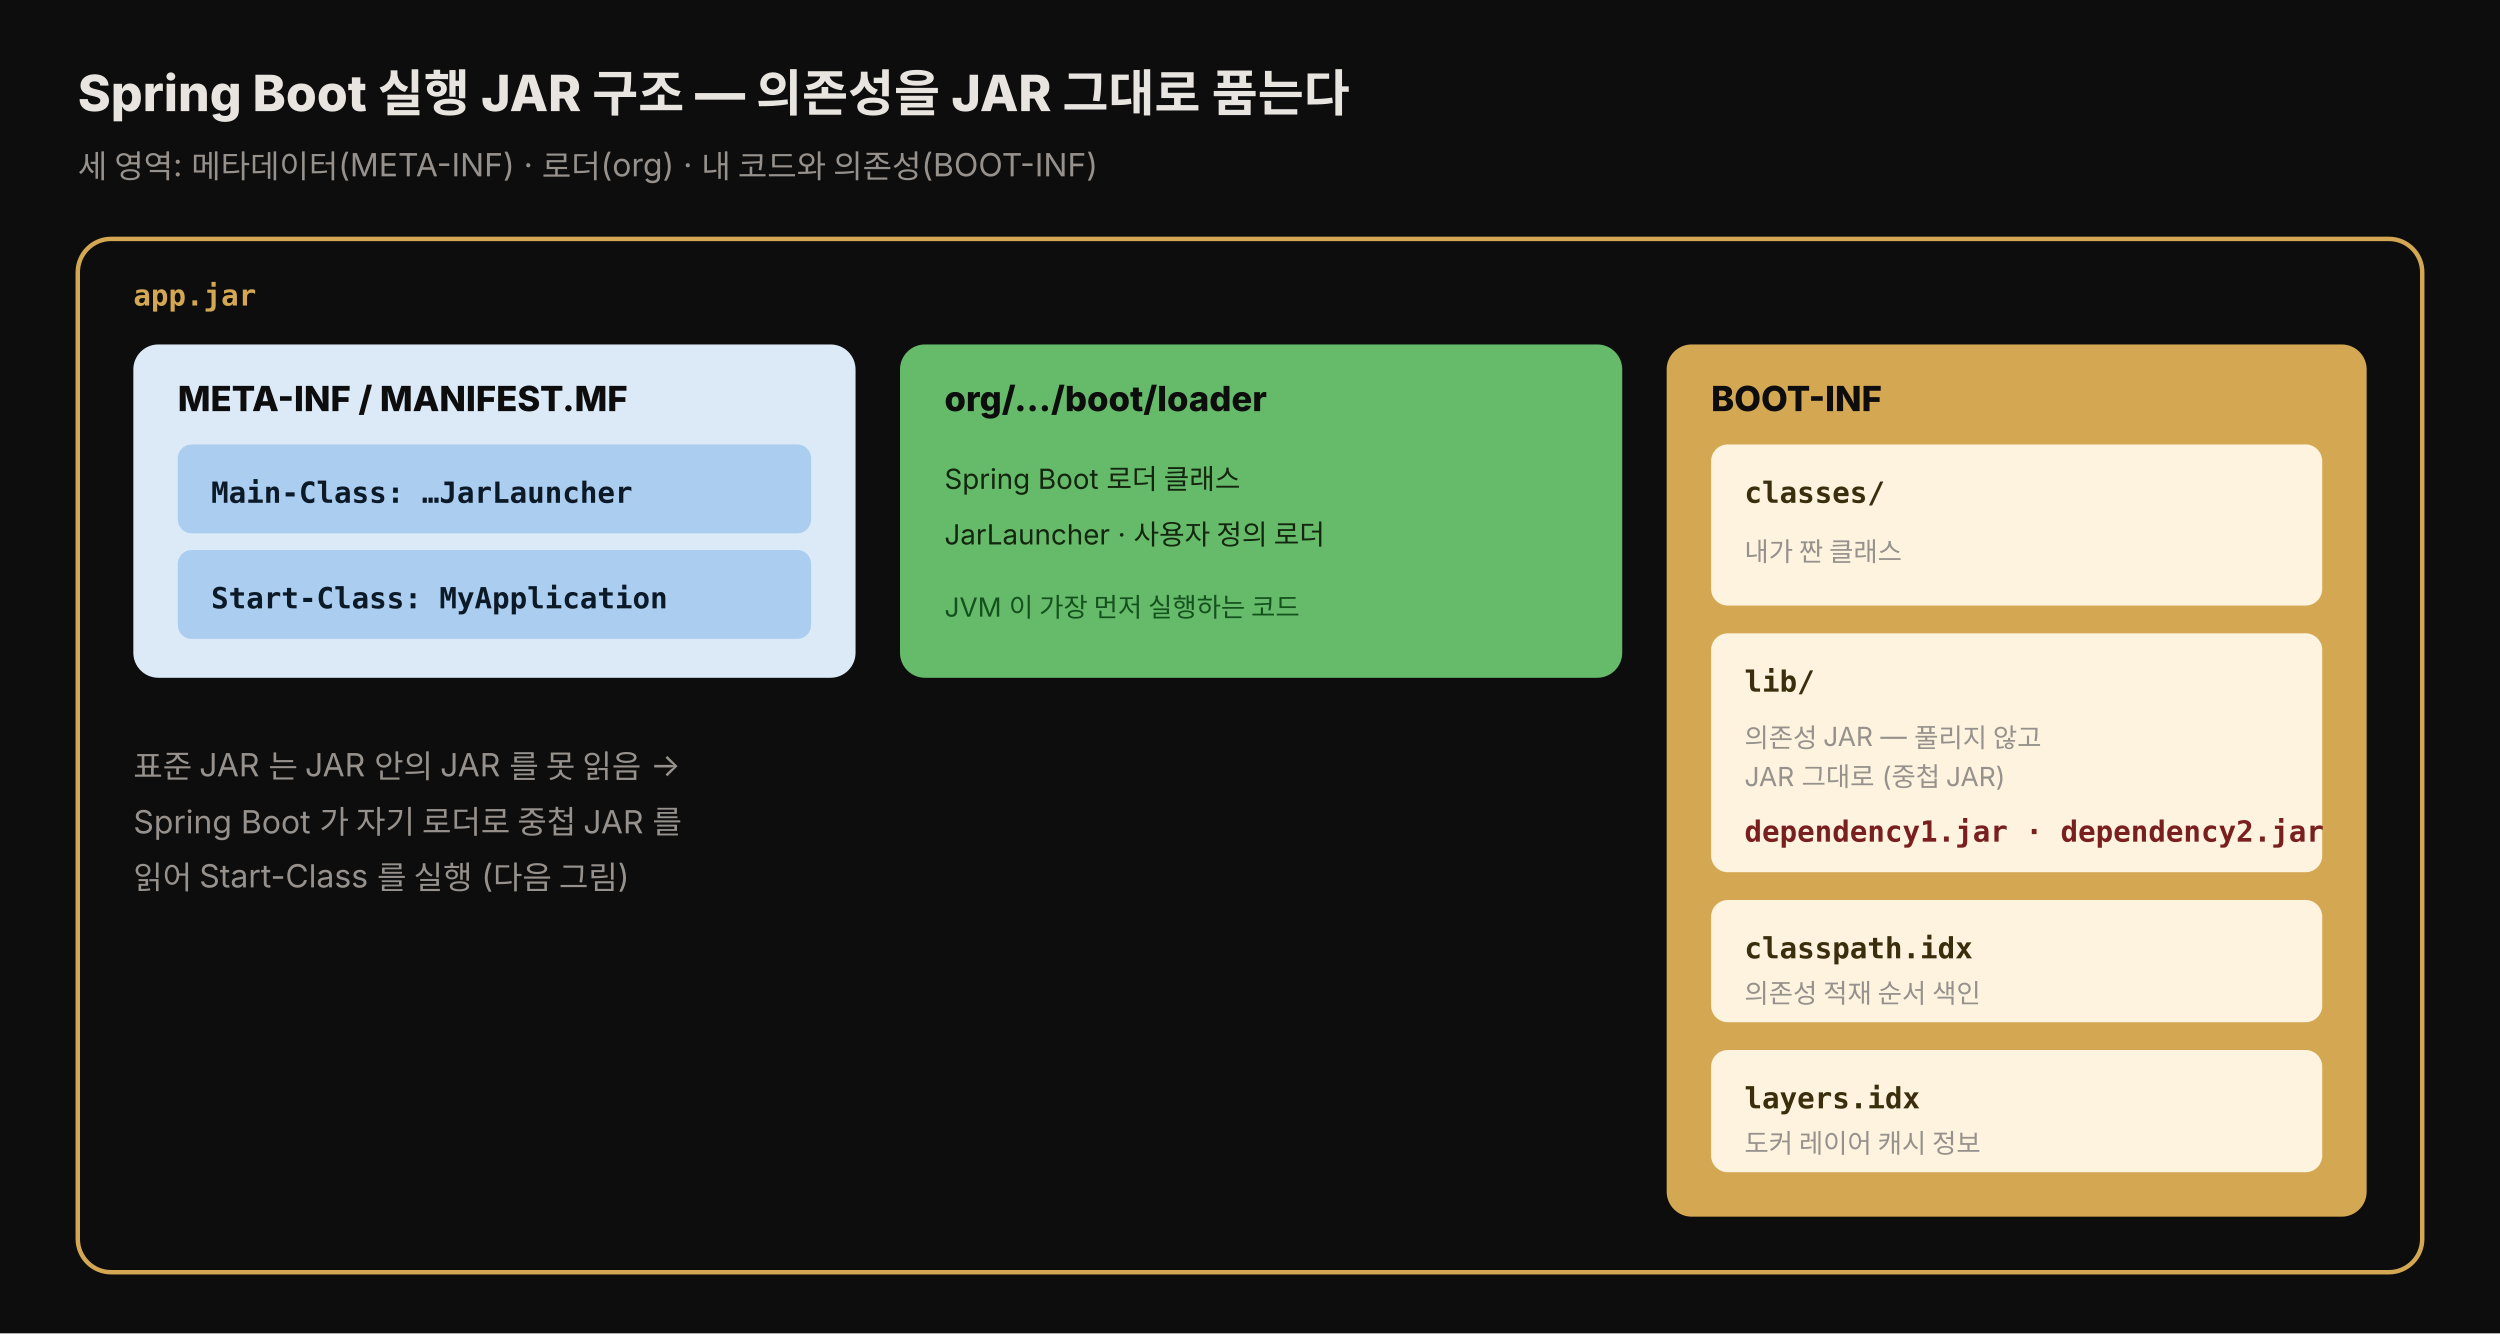
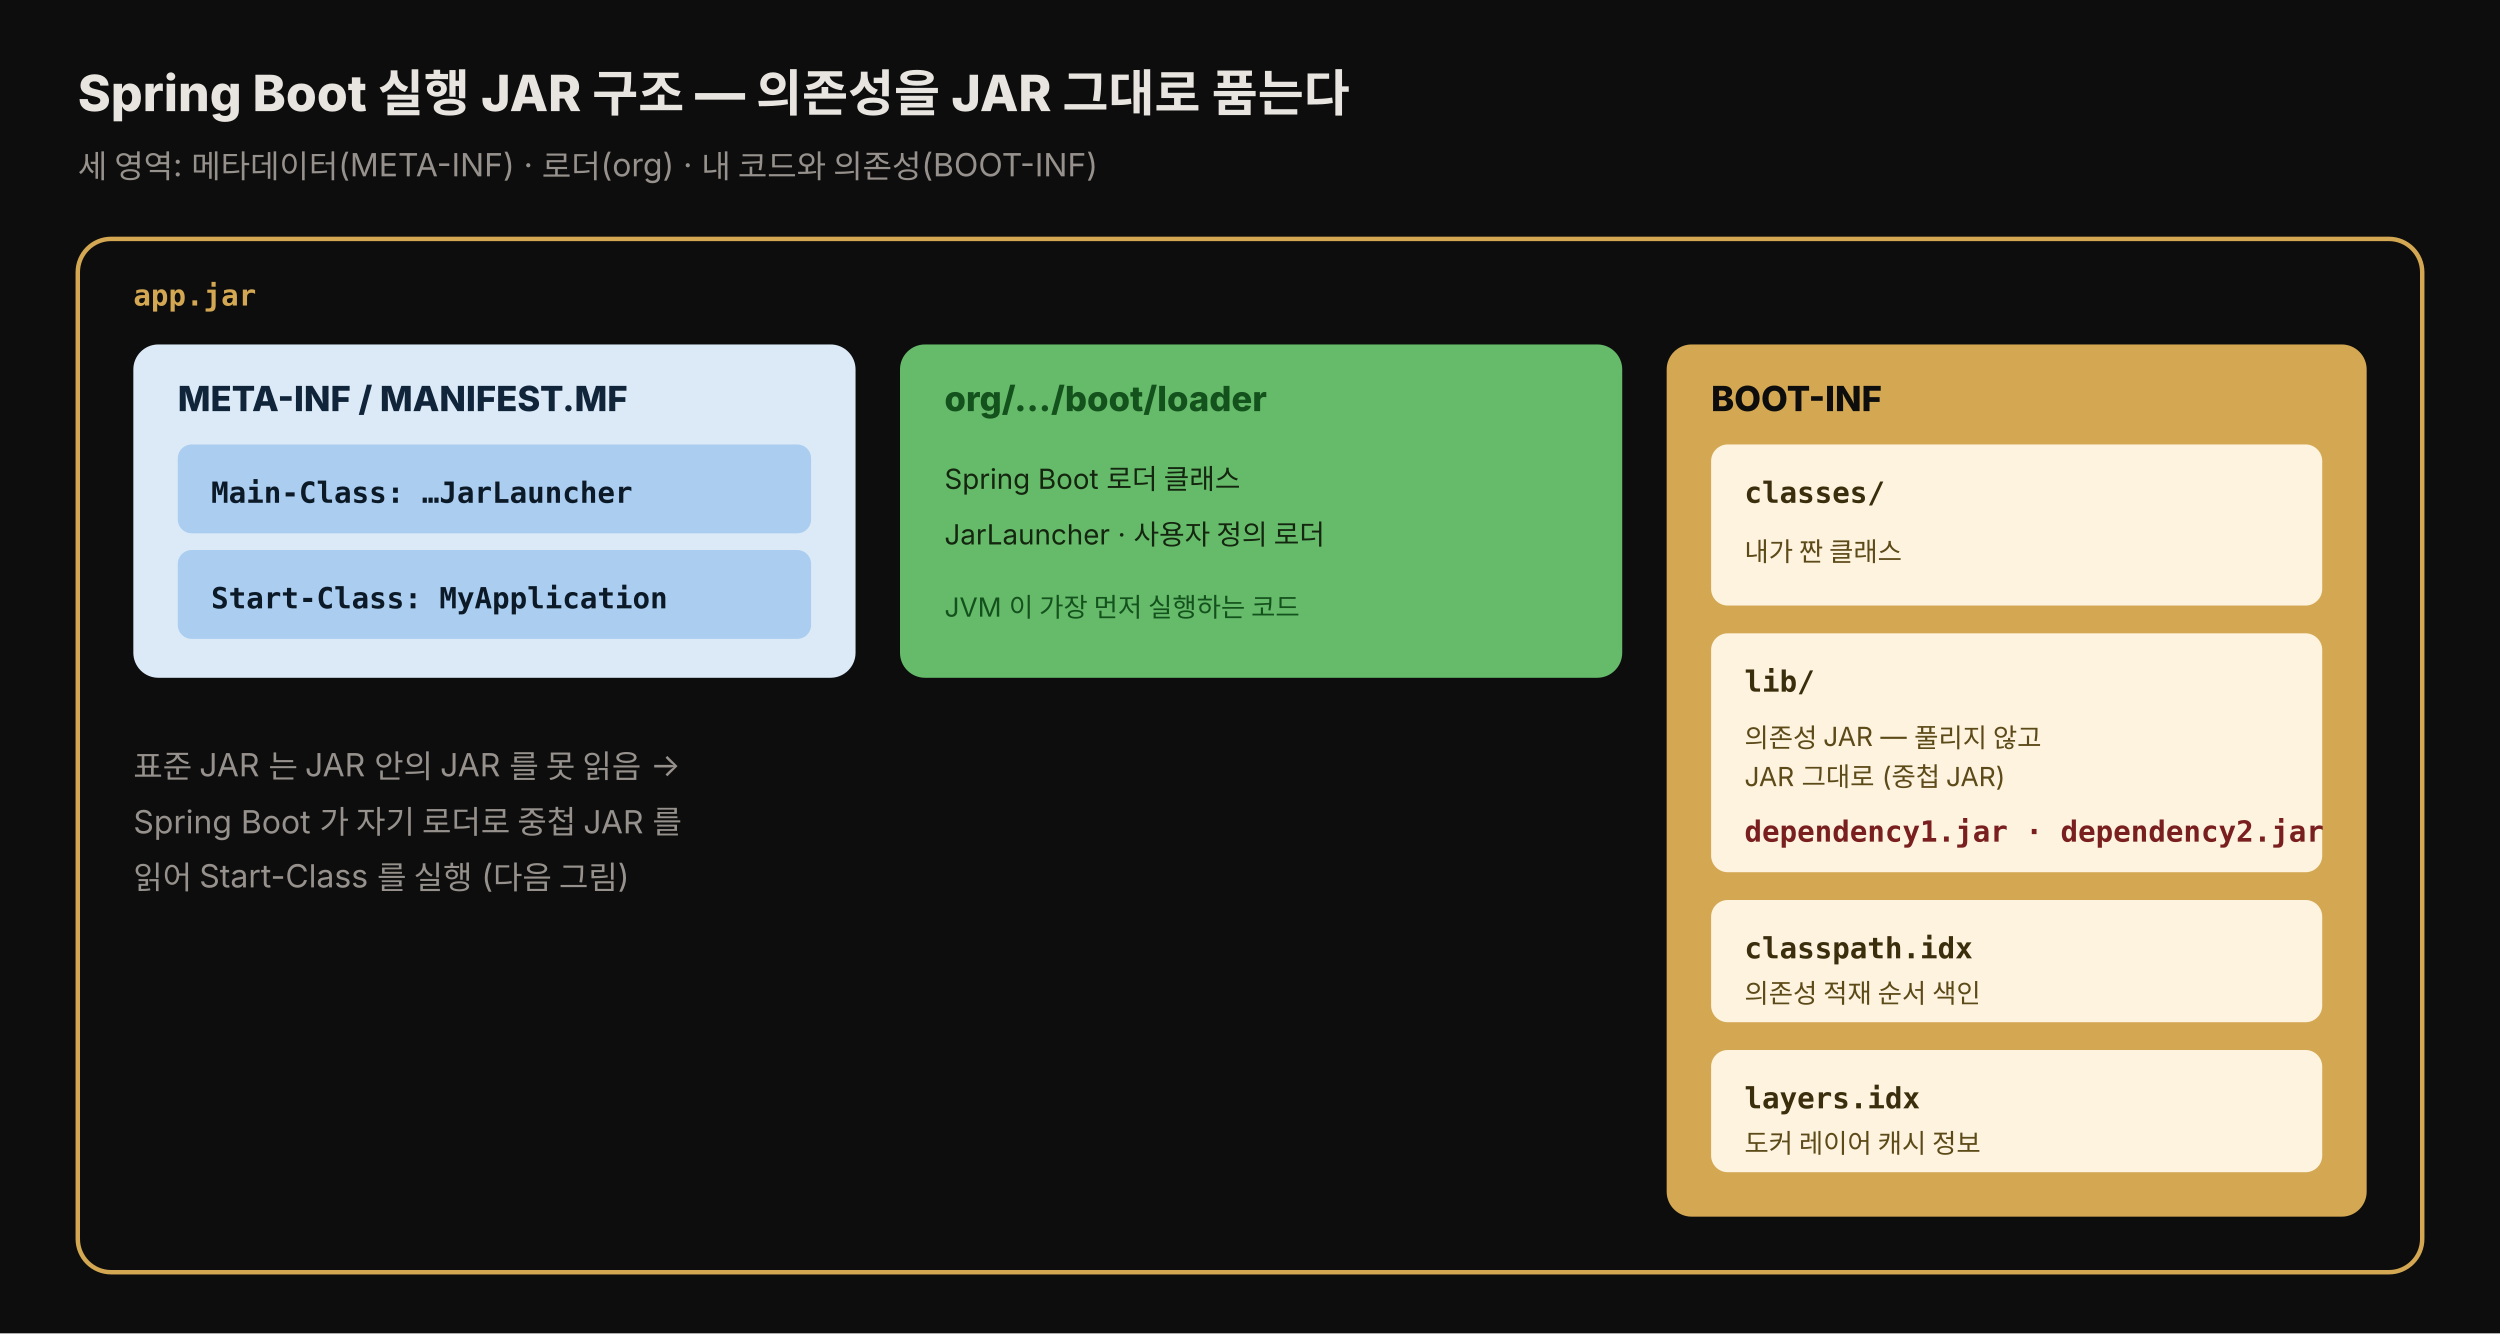
<svg xmlns="http://www.w3.org/2000/svg" viewBox="0 0 900 480" width="100%" role="img" font-family="'Pretendard', -apple-system, 'Apple SD Gothic Neo', 'Noto Sans KR', sans-serif">
  <defs>
    <style>
      .title{font-size:18px;font-weight:800;fill:#e8e4df}
      .sub{font-size:11.5px;fill:rgb(150,145,140)}
      .area{font-size:12.5px;font-weight:800;fill:#0d0d0d}
      .item{font-size:10.5px;font-family:'JetBrains Mono',monospace;font-weight:700}
      .desc{font-size:9.5px;fill:rgb(150,145,140)}
    </style>
  </defs>
  <rect x="0" y="0" width="900" height="480" fill="#0d0d0d" />
  <text x="28" y="40" class="title">Spring Boot 실행 JAR 구조 — 의존성을 JAR 그대로 품는다</text>
  <text x="28" y="64" class="sub">세 영역: 메타데이터(META-INF) · 로더(org) · 내 코드와 의존성(BOOT-INF)</text>
  <rect x="28" y="86" width="844" height="372" rx="12" fill="#0d0d0d" stroke="rgb(212,168,83)" stroke-width="1.6" />
  <text x="48" y="110" class="item" fill="rgb(212,168,83)">app.jar</text>
  <rect x="48" y="124" width="260" height="120" rx="9" fill="#dceaf7" />
-   <text x="64" y="148" class="area" fill="#10243a">META-INF / MANIFEST.MF</text>
+   <text x="64" y="148" class="area" style="fill:#10243a">META-INF / MANIFEST.MF</text>
  <rect x="64" y="160" width="228" height="32" rx="5" fill="#aacdf0" />
  <text x="76" y="181" class="item" fill="#0c1a28">Main-Class: …JarLauncher</text>
  <rect x="64" y="198" width="228" height="32" rx="5" fill="#aacdf0" />
  <text x="76" y="219" class="item" fill="#0c1a28">Start-Class: MyApplication</text>
  <rect x="324" y="124" width="260" height="120" rx="9" fill="#66bb6a" />
-   <text x="340" y="148" class="area" fill="#14521d">org/…/boot/loader</text>
+   <text x="340" y="148" class="area" style="fill:#14521d">org/…/boot/loader</text>
  <text x="340" y="176" font-size="10" fill="#14260f">Spring Boot 로더 클래스</text>
  <text x="340" y="196" font-size="10" fill="#14260f">JarLauncher · 사용자 정의 로더</text>
  <text x="340" y="222" font-size="9.5" fill="#14521d">JVM 이 가장 먼저 실행하는 코드</text>
  <rect x="600" y="124" width="252" height="314" rx="9" fill="rgb(212,168,83)" />
  <text x="616" y="148" class="area">BOOT-INF</text>
  <rect x="616" y="160" width="220" height="58" rx="6" fill="#fdf3df" />
  <text x="628" y="181" class="item" fill="#3a2e0c">classes/</text>
-   <text x="628" y="202" class="desc" fill="#5c4a18">내가 짠 클래스</text>
+   <text x="628" y="202" class="desc" style="fill:#5c4a18">내가 짠 클래스</text>
  <rect x="616" y="228" width="220" height="86" rx="6" fill="#fdf3df" />
  <text x="628" y="249" class="item" fill="#3a2e0c">lib/</text>
-   <text x="628" y="269" class="desc" fill="#5c4a18">의존성 JAR — 풀리지 않고</text>
-   <text x="628" y="283" class="desc" fill="#5c4a18">JAR 그대로 (중첩 JAR)</text>
+   <text x="628" y="269" class="desc" style="fill:#5c4a18">의존성 JAR — 풀리지 않고</text>
+   <text x="628" y="283" class="desc" style="fill:#5c4a18">JAR 그대로 (중첩 JAR)</text>
  <text x="628" y="303" class="item" fill="#7a1f1f" font-size="9">dependency1.jar · dependency2.jar</text>
  <rect x="616" y="324" width="220" height="44" rx="6" fill="#fdf3df" />
  <text x="628" y="345" class="item" fill="#3a2e0c">classpath.idx</text>
-   <text x="628" y="361" class="desc" fill="#5c4a18">의존성 적재 순서 색인</text>
+   <text x="628" y="361" class="desc" style="fill:#5c4a18">의존성 적재 순서 색인</text>
  <rect x="616" y="378" width="220" height="44" rx="6" fill="#fdf3df" />
  <text x="628" y="399" class="item" fill="#3a2e0c">layers.idx</text>
-   <text x="628" y="415" class="desc" fill="#5c4a18">도커 레이어 캐시 정보</text>
+   <text x="628" y="415" class="desc" style="fill:#5c4a18">도커 레이어 캐시 정보</text>
  <text x="48" y="280" class="sub">표준 JAR 는 JAR 안의 JAR 를 못 읽음 →</text>
  <text x="48" y="300" class="sub">Spring Boot 가 자기 로더로 중첩 JAR 를</text>
  <text x="48" y="320" class="sub">읽어 Start-Class 를 실행 (다음 그림)</text>
</svg>
